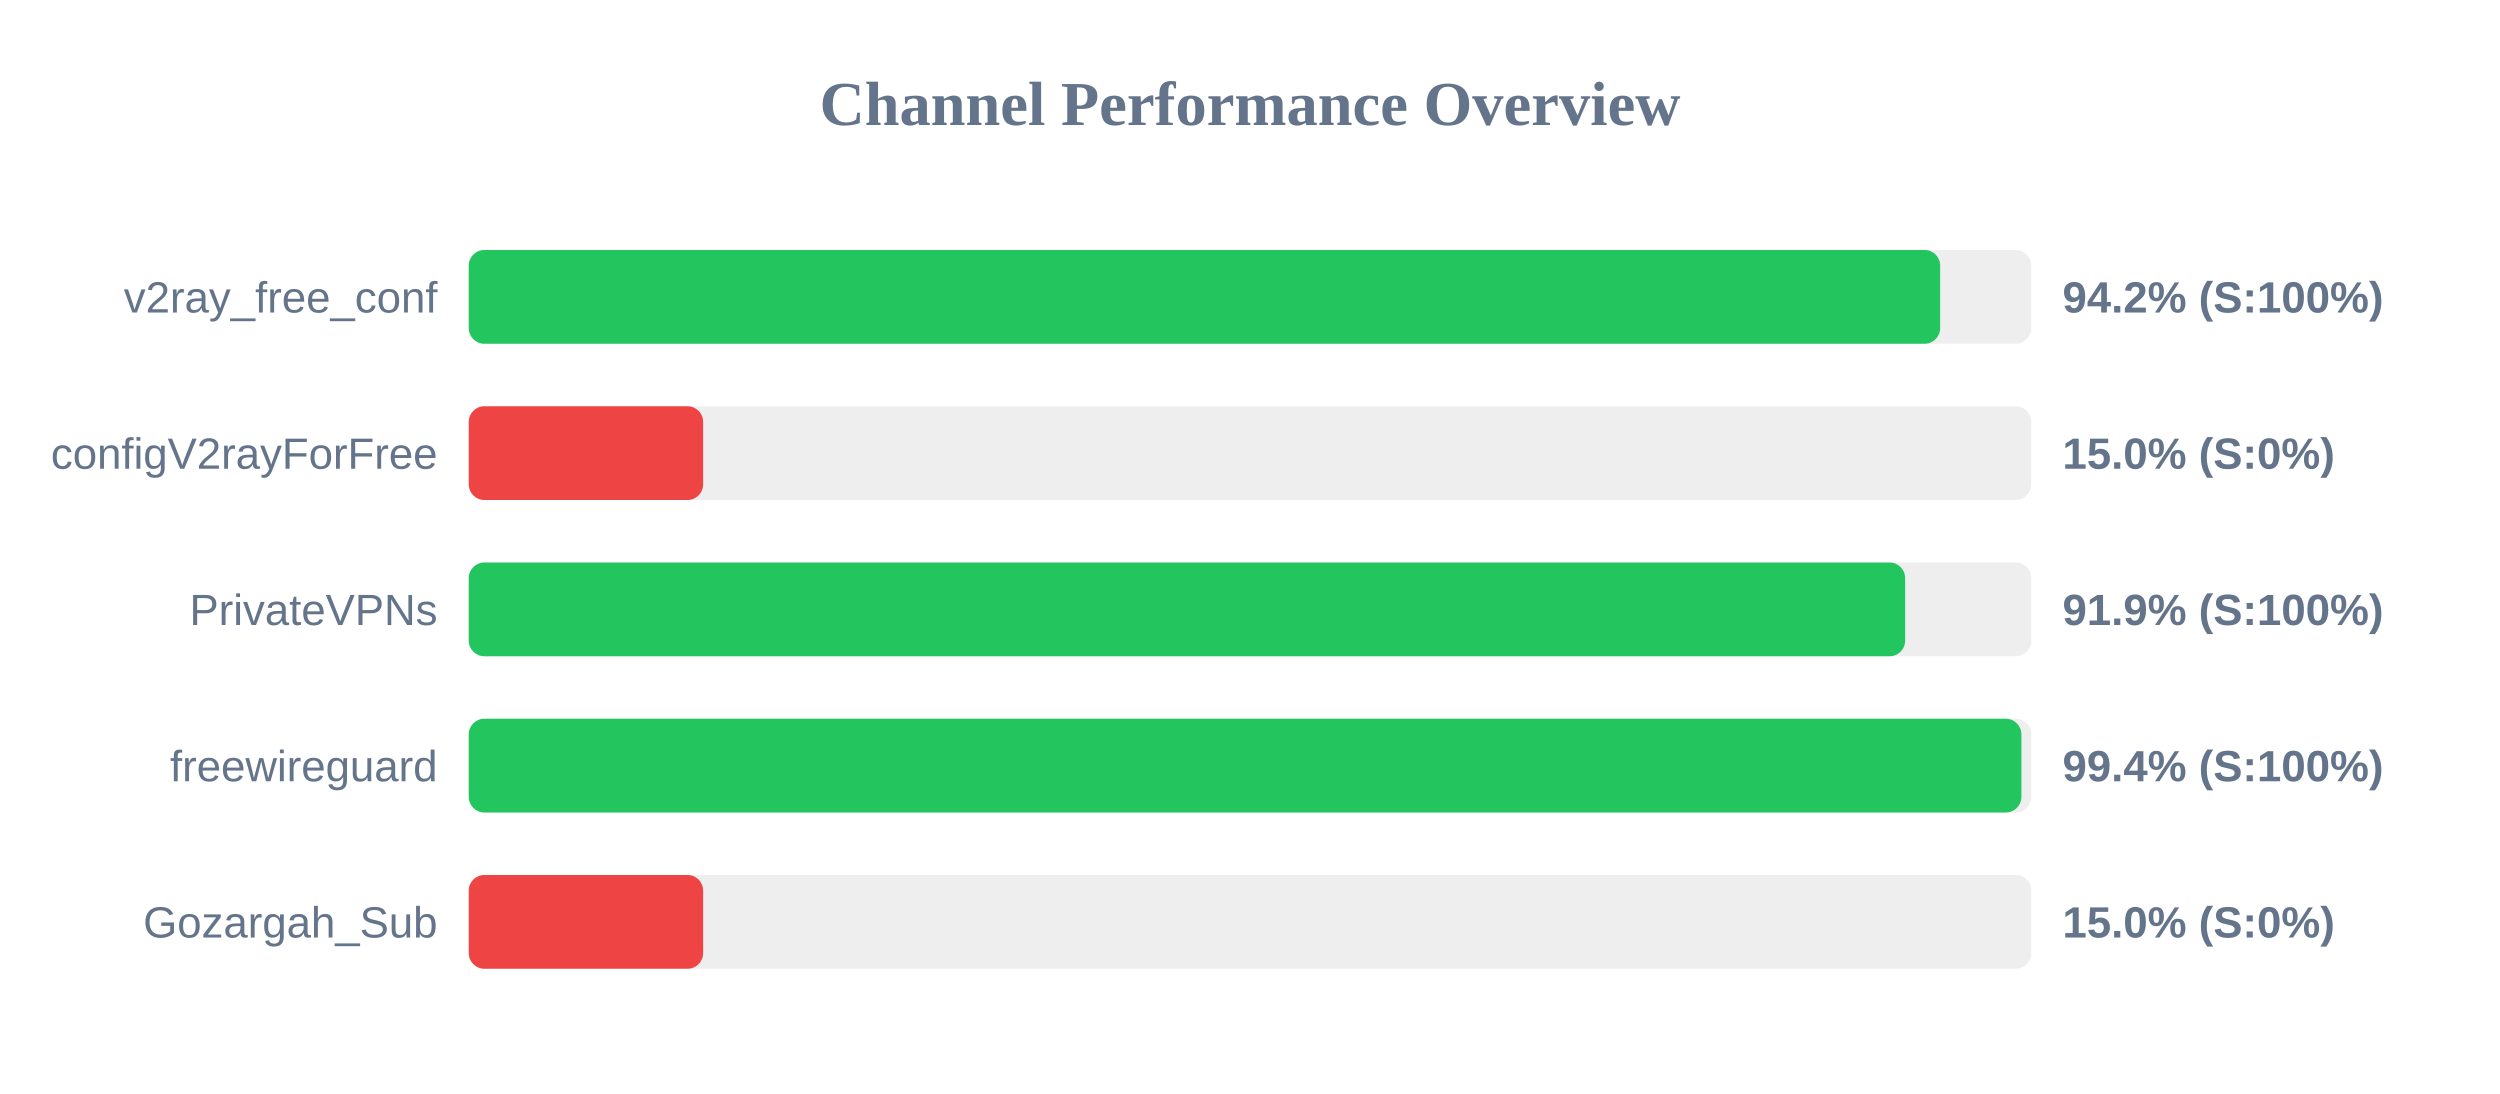
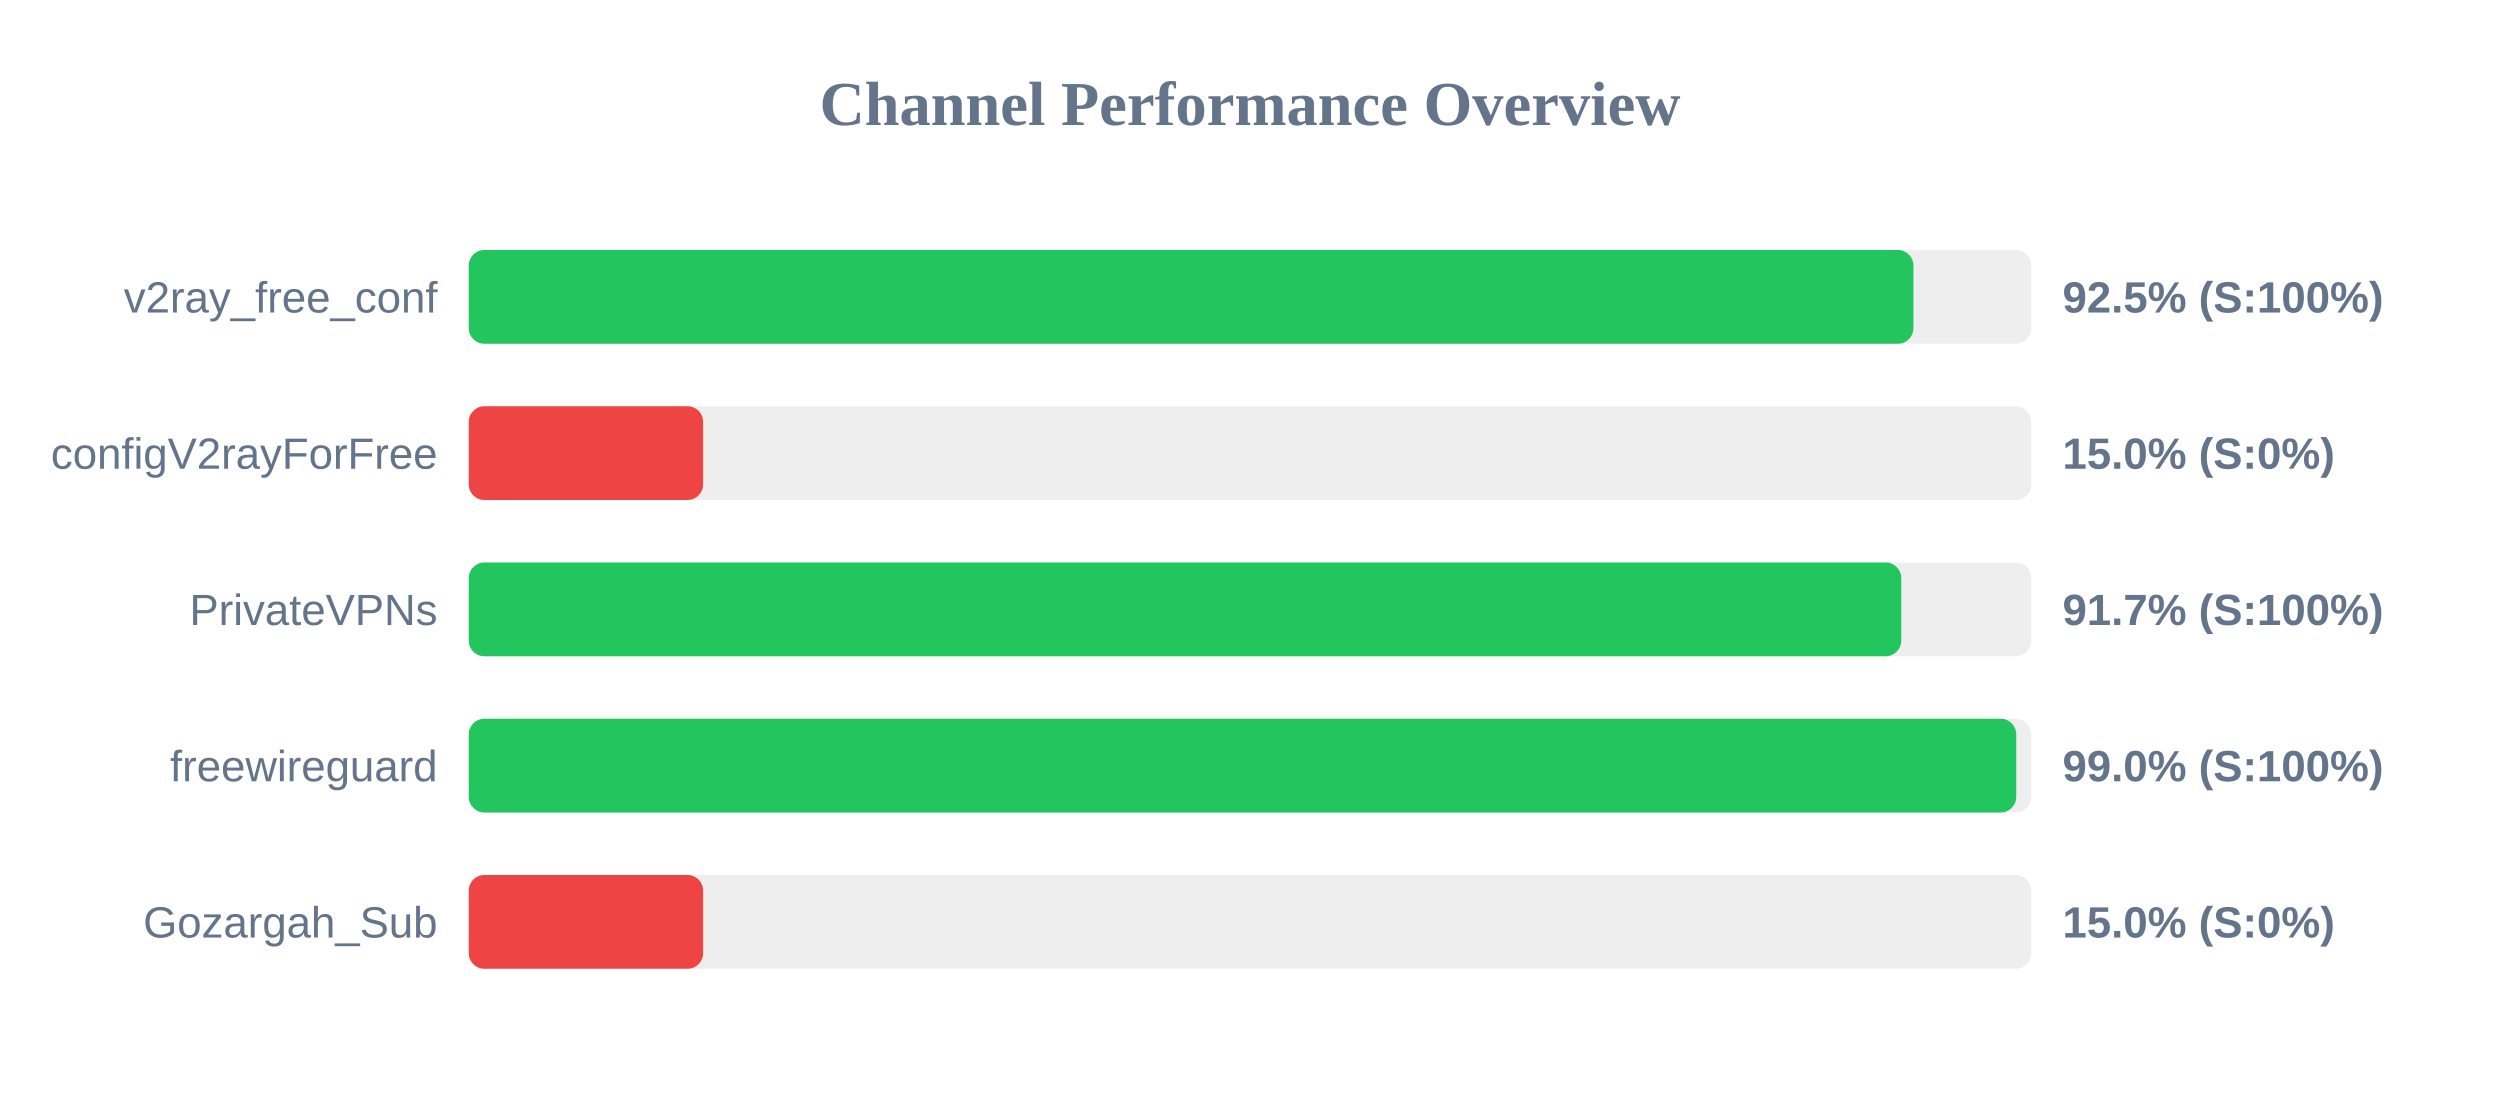
<svg xmlns="http://www.w3.org/2000/svg" width="800" height="350" version="1.1">
  <style>
        .row { font: 14px Arial; fill: #64748b; }
        .score { font: bold 14px Arial; fill: #64748b; }
    </style>
  <text x="400" y="40" text-anchor="middle" font-size="20px" font-weight="bold" fill="#64748b">Channel Performance Overview</text>
  <rect x="150" y="80" width="500" height="30" fill="#eee" rx="5" />
-   <rect x="150" y="80" width="470.85" height="30" fill="#22c55e" rx="5" />
+   <rect x="150" y="80" width="462.3" height="30" fill="#22c55e" rx="5" />
  <text x="140" y="100" text-anchor="end" class="row">v2ray_free_conf</text>
-   <text x="660" y="100" text-anchor="start" class="score">94.2% (S:100%)</text>
+   <text x="660" y="100" text-anchor="start" class="score">92.5% (S:100%)</text>
  <rect x="150" y="130" width="500" height="30" fill="#eee" rx="5" />
  <rect x="150" y="130" width="75.0" height="30" fill="#ef4444" rx="5" />
  <text x="140" y="150" text-anchor="end" class="row">configV2rayForFree</text>
  <text x="660" y="150" text-anchor="start" class="score">15.0% (S:0%)</text>
  <rect x="150" y="180" width="500" height="30" fill="#eee" rx="5" />
-   <rect x="150" y="180" width="459.65" height="30" fill="#22c55e" rx="5" />
+   <rect x="150" y="180" width="458.4" height="30" fill="#22c55e" rx="5" />
  <text x="140" y="200" text-anchor="end" class="row">PrivateVPNs</text>
-   <text x="660" y="200" text-anchor="start" class="score">91.9% (S:100%)</text>
+   <text x="660" y="200" text-anchor="start" class="score">91.7% (S:100%)</text>
  <rect x="150" y="230" width="500" height="30" fill="#eee" rx="5" />
-   <rect x="150" y="230" width="496.85" height="30" fill="#22c55e" rx="5" />
+   <rect x="150" y="230" width="495.2" height="30" fill="#22c55e" rx="5" />
  <text x="140" y="250" text-anchor="end" class="row">freewireguard</text>
-   <text x="660" y="250" text-anchor="start" class="score">99.4% (S:100%)</text>
+   <text x="660" y="250" text-anchor="start" class="score">99.0% (S:100%)</text>
  <rect x="150" y="280" width="500" height="30" fill="#eee" rx="5" />
  <rect x="150" y="280" width="75.0" height="30" fill="#ef4444" rx="5" />
  <text x="140" y="300" text-anchor="end" class="row">Gozargah_Sub</text>
  <text x="660" y="300" text-anchor="start" class="score">15.0% (S:0%)</text>
</svg>
